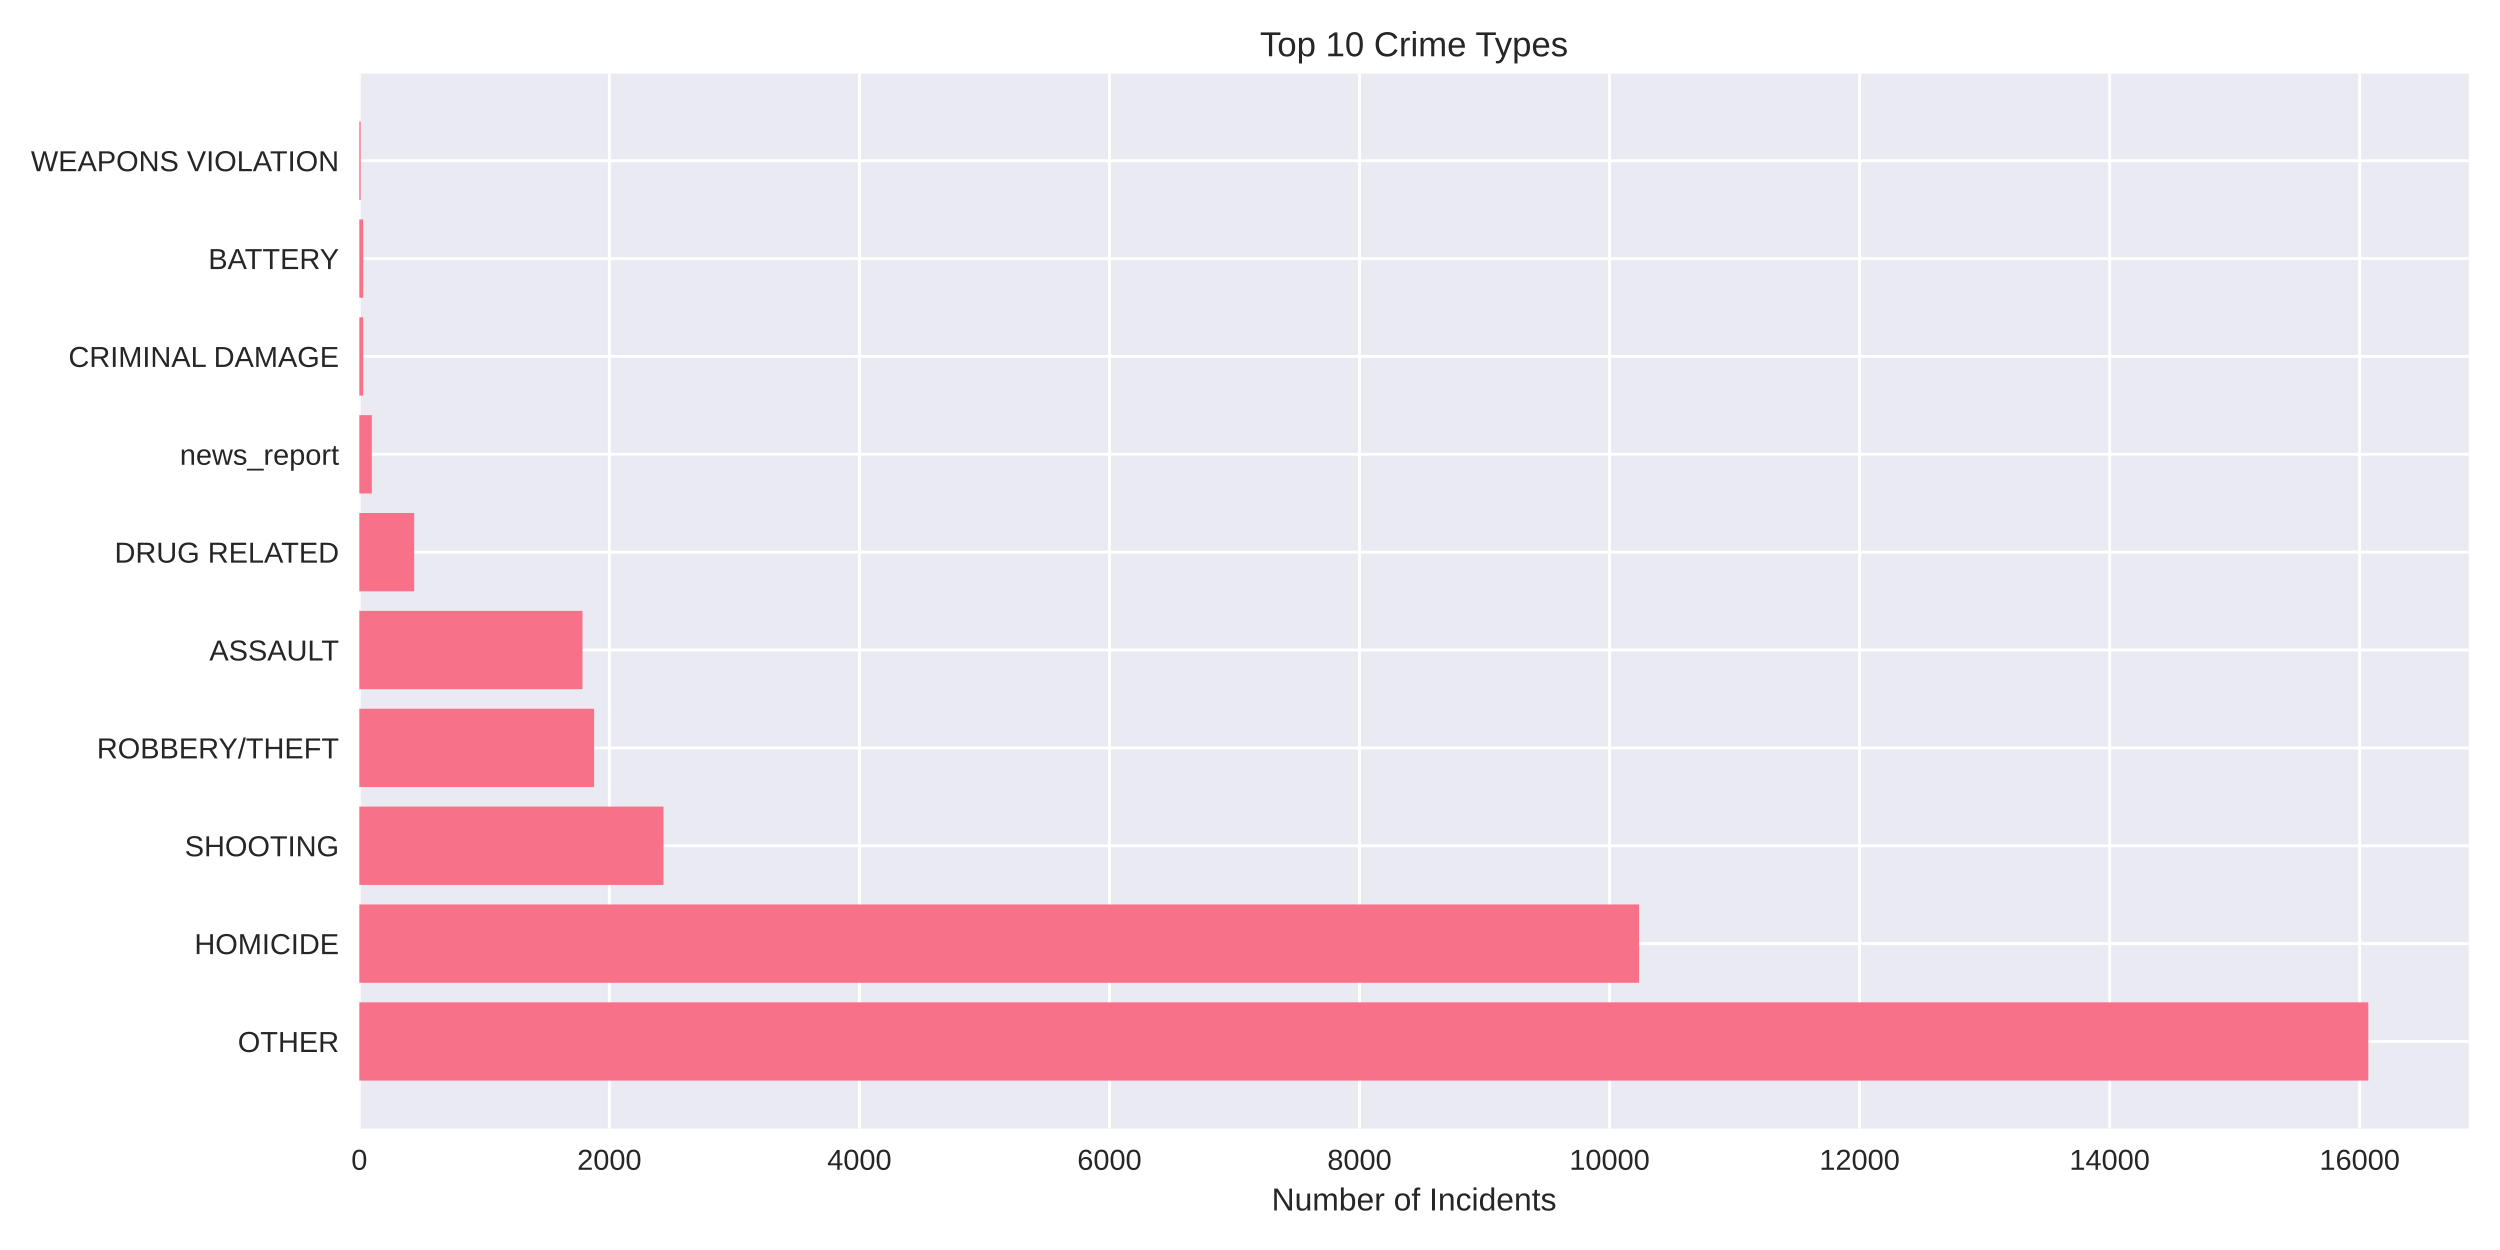
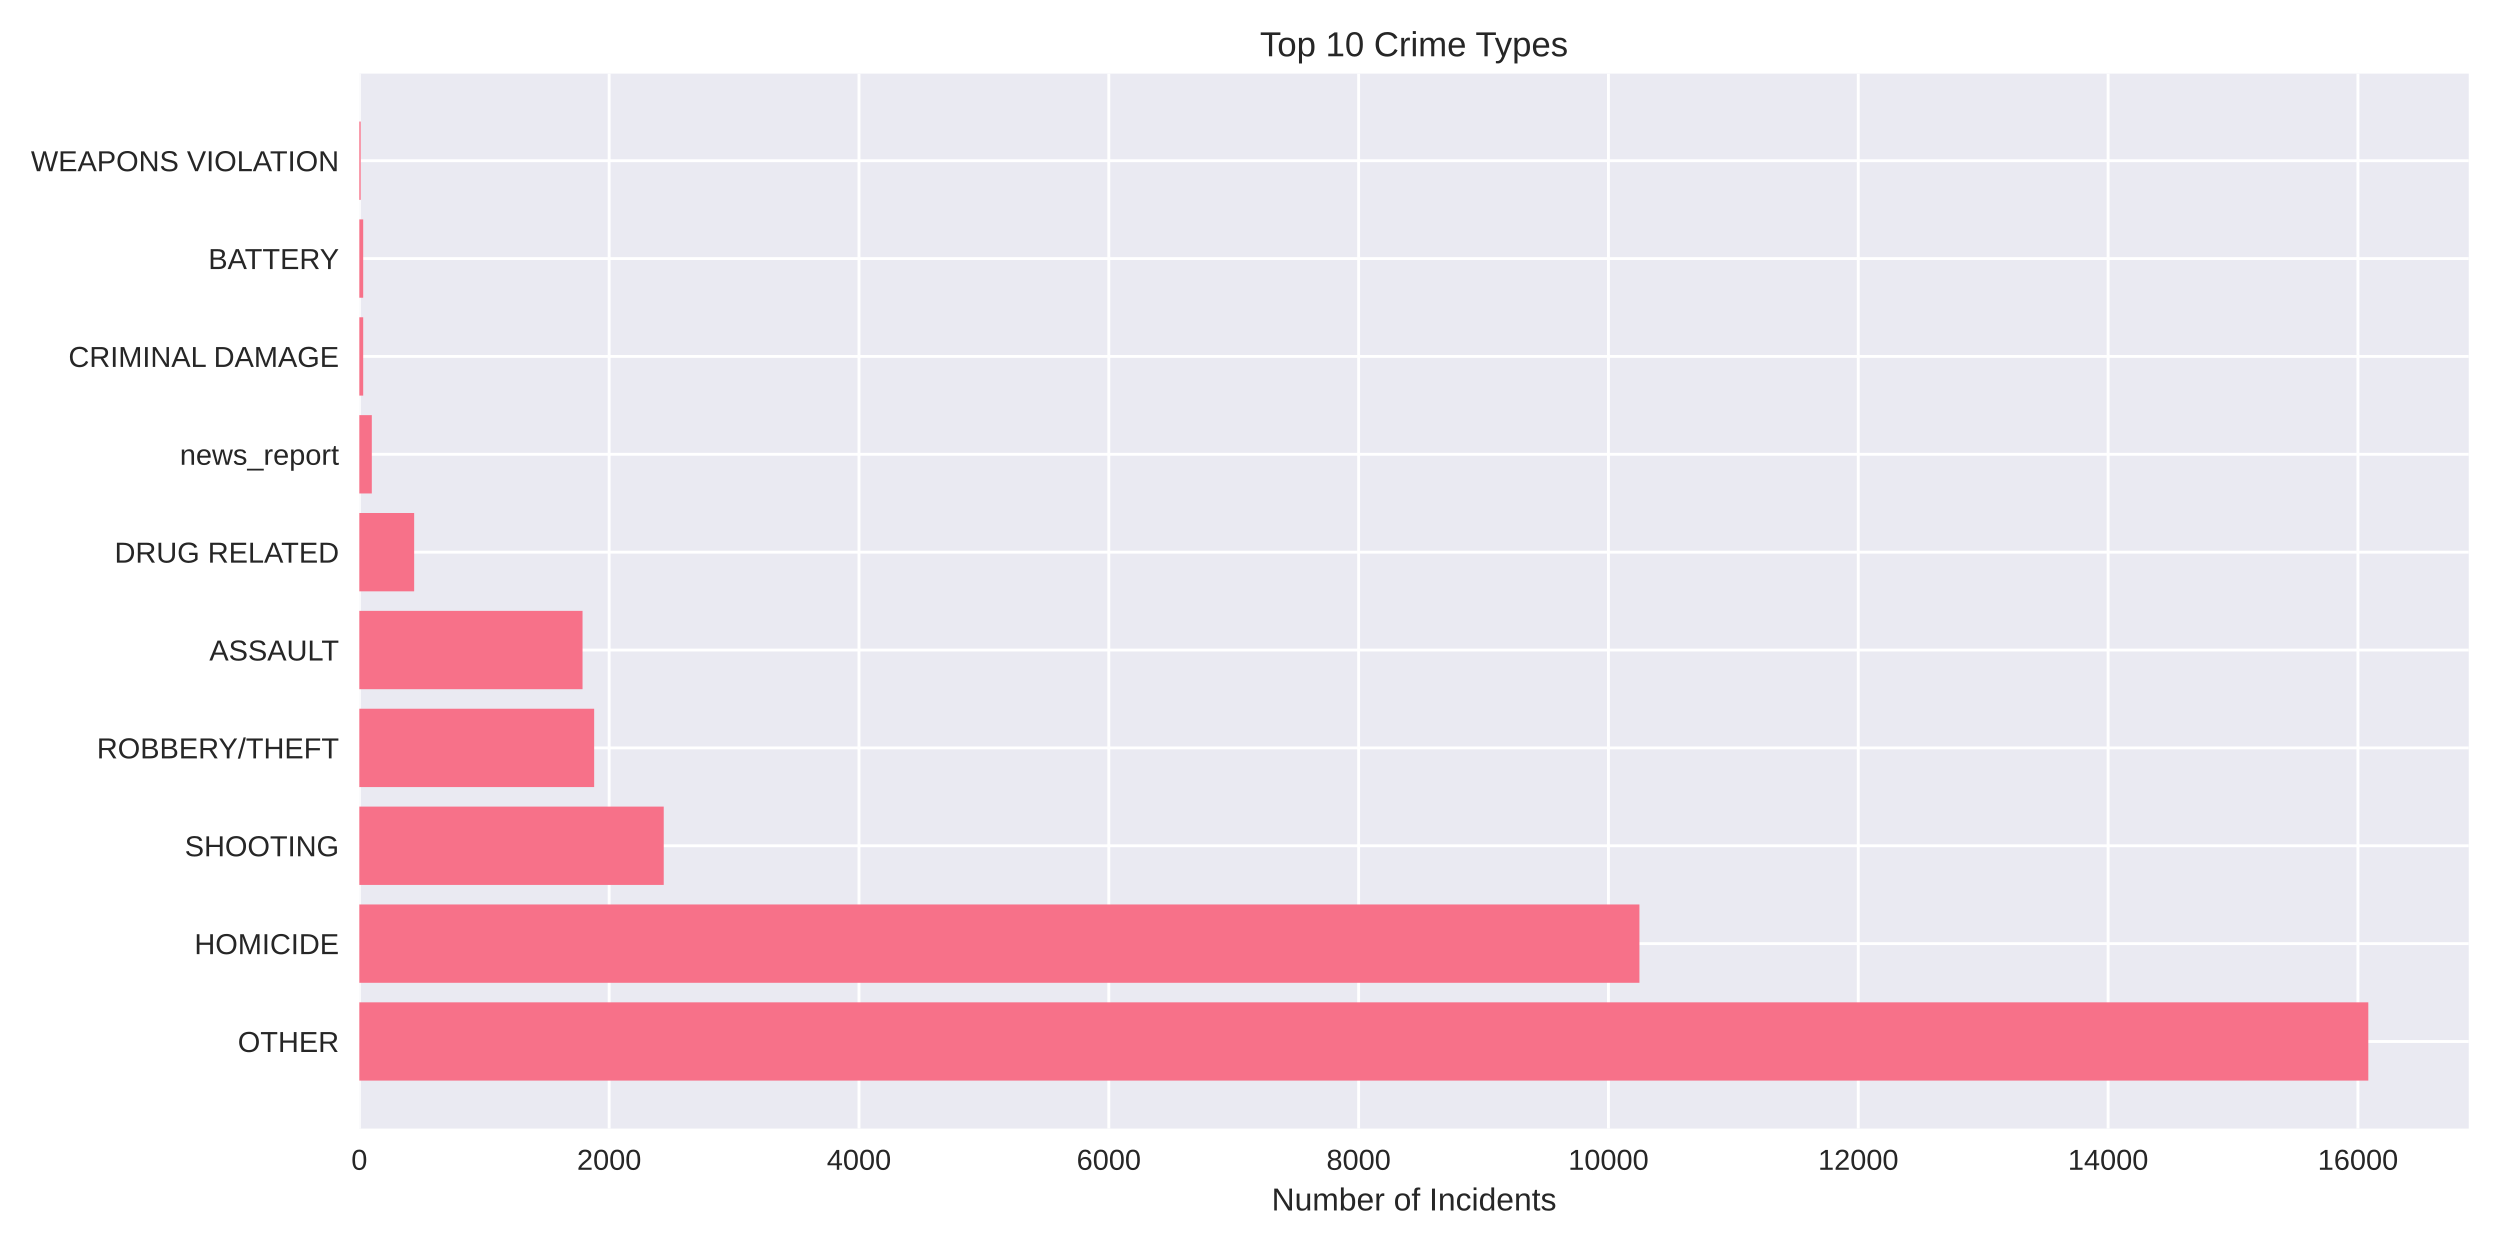
<svg xmlns="http://www.w3.org/2000/svg" width="864pt" height="432pt" viewBox="0 0 864 432" version="1.1">
  <defs>
    <style type="text/css">*{stroke-linejoin: round; stroke-linecap: butt}</style>
  </defs>
  <g id="figure_1">
    <g id="patch_1">
      <path d="M 0 432  L 864 432  L 864 0  L 0 0  z " style="fill: #ffffff" />
    </g>
    <g id="axes_1">
      <g id="patch_2">
        <path d="M 124.18 390.04  L 853.2 390.04  L 853.2 25.44  L 124.18 25.44  z " style="fill: #eaeaf2" />
      </g>
      <g id="matplotlib.axis_1">
        <g id="xtick_1">
          <g id="line2d_1">
-             <path d="M 124.18 390.04  L 124.18 25.44  " clip-path="url(#pb5c98a3770)" style="fill: none; stroke: #ffffff; stroke-linecap: round" />
+             <path d="M 124.18 390.04  L 124.18 25.44  " clip-path="url(#p38c907f93c)" style="fill: none; stroke: #ffffff; stroke-linecap: round" />
          </g>
          <g id="line2d_2" />
          <g id="text_1">
            <text style="fill: #262626; font: 10px 'Arial', 'Liberation Sans', 'DejaVu Sans', 'Bitstream Vera Sans', sans-serif; text-anchor: middle" x="124.18" y="404.287" transform="rotate(-0 124.18 404.2869)">0</text>
          </g>
        </g>
        <g id="xtick_2">
          <g id="line2d_3">
-             <path d="M 210.595 390.04  L 210.595 25.44  " clip-path="url(#pb5c98a3770)" style="fill: none; stroke: #ffffff; stroke-linecap: round" />
+             <path d="M 210.52 390.04  L 210.52 25.44  " clip-path="url(#p38c907f93c)" style="fill: none; stroke: #ffffff; stroke-linecap: round" />
          </g>
          <g id="line2d_4" />
          <g id="text_2">
-             <text style="fill: #262626; font: 10px 'Arial', 'Liberation Sans', 'DejaVu Sans', 'Bitstream Vera Sans', sans-serif; text-anchor: middle" x="210.595" y="404.287" transform="rotate(-0 210.5954 404.2869)">2000</text>
+             <text style="fill: #262626; font: 10px 'Arial', 'Liberation Sans', 'DejaVu Sans', 'Bitstream Vera Sans', sans-serif; text-anchor: middle" x="210.52" y="404.287" transform="rotate(-0 210.5202 404.2869)">2000</text>
          </g>
        </g>
        <g id="xtick_3">
          <g id="line2d_5">
-             <path d="M 297.011 390.04  L 297.011 25.44  " clip-path="url(#pb5c98a3770)" style="fill: none; stroke: #ffffff; stroke-linecap: round" />
+             <path d="M 296.86 390.04  L 296.86 25.44  " clip-path="url(#p38c907f93c)" style="fill: none; stroke: #ffffff; stroke-linecap: round" />
          </g>
          <g id="line2d_6" />
          <g id="text_3">
-             <text style="fill: #262626; font: 10px 'Arial', 'Liberation Sans', 'DejaVu Sans', 'Bitstream Vera Sans', sans-serif; text-anchor: middle" x="297.011" y="404.287" transform="rotate(-0 297.0109 404.2869)">4000</text>
+             <text style="fill: #262626; font: 10px 'Arial', 'Liberation Sans', 'DejaVu Sans', 'Bitstream Vera Sans', sans-serif; text-anchor: middle" x="296.86" y="404.287" transform="rotate(-0 296.8604 404.2869)">4000</text>
          </g>
        </g>
        <g id="xtick_4">
          <g id="line2d_7">
-             <path d="M 383.426 390.04  L 383.426 25.44  " clip-path="url(#pb5c98a3770)" style="fill: none; stroke: #ffffff; stroke-linecap: round" />
+             <path d="M 383.201 390.04  L 383.201 25.44  " clip-path="url(#p38c907f93c)" style="fill: none; stroke: #ffffff; stroke-linecap: round" />
          </g>
          <g id="line2d_8" />
          <g id="text_4">
-             <text style="fill: #262626; font: 10px 'Arial', 'Liberation Sans', 'DejaVu Sans', 'Bitstream Vera Sans', sans-serif; text-anchor: middle" x="383.426" y="404.287" transform="rotate(-0 383.4263 404.2869)">6000</text>
+             <text style="fill: #262626; font: 10px 'Arial', 'Liberation Sans', 'DejaVu Sans', 'Bitstream Vera Sans', sans-serif; text-anchor: middle" x="383.201" y="404.287" transform="rotate(-0 383.2006 404.2869)">6000</text>
          </g>
        </g>
        <g id="xtick_5">
          <g id="line2d_9">
-             <path d="M 469.842 390.04  L 469.842 25.44  " clip-path="url(#pb5c98a3770)" style="fill: none; stroke: #ffffff; stroke-linecap: round" />
+             <path d="M 469.541 390.04  L 469.541 25.44  " clip-path="url(#p38c907f93c)" style="fill: none; stroke: #ffffff; stroke-linecap: round" />
          </g>
          <g id="line2d_10" />
          <g id="text_5">
-             <text style="fill: #262626; font: 10px 'Arial', 'Liberation Sans', 'DejaVu Sans', 'Bitstream Vera Sans', sans-serif; text-anchor: middle" x="469.842" y="404.287" transform="rotate(-0 469.8417 404.2869)">8000</text>
+             <text style="fill: #262626; font: 10px 'Arial', 'Liberation Sans', 'DejaVu Sans', 'Bitstream Vera Sans', sans-serif; text-anchor: middle" x="469.541" y="404.287" transform="rotate(-0 469.5408 404.2869)">8000</text>
          </g>
        </g>
        <g id="xtick_6">
          <g id="line2d_11">
-             <path d="M 556.257 390.04  L 556.257 25.44  " clip-path="url(#pb5c98a3770)" style="fill: none; stroke: #ffffff; stroke-linecap: round" />
+             <path d="M 555.881 390.04  L 555.881 25.44  " clip-path="url(#p38c907f93c)" style="fill: none; stroke: #ffffff; stroke-linecap: round" />
          </g>
          <g id="line2d_12" />
          <g id="text_6">
-             <text style="fill: #262626; font: 10px 'Arial', 'Liberation Sans', 'DejaVu Sans', 'Bitstream Vera Sans', sans-serif; text-anchor: middle" x="556.257" y="404.287" transform="rotate(-0 556.2571 404.2869)">10000</text>
+             <text style="fill: #262626; font: 10px 'Arial', 'Liberation Sans', 'DejaVu Sans', 'Bitstream Vera Sans', sans-serif; text-anchor: middle" x="555.881" y="404.287" transform="rotate(-0 555.881 404.2869)">10000</text>
          </g>
        </g>
        <g id="xtick_7">
          <g id="line2d_13">
-             <path d="M 642.673 390.04  L 642.673 25.44  " clip-path="url(#pb5c98a3770)" style="fill: none; stroke: #ffffff; stroke-linecap: round" />
+             <path d="M 642.221 390.04  L 642.221 25.44  " clip-path="url(#p38c907f93c)" style="fill: none; stroke: #ffffff; stroke-linecap: round" />
          </g>
          <g id="line2d_14" />
          <g id="text_7">
-             <text style="fill: #262626; font: 10px 'Arial', 'Liberation Sans', 'DejaVu Sans', 'Bitstream Vera Sans', sans-serif; text-anchor: middle" x="642.673" y="404.287" transform="rotate(-0 642.6726 404.2869)">12000</text>
+             <text style="fill: #262626; font: 10px 'Arial', 'Liberation Sans', 'DejaVu Sans', 'Bitstream Vera Sans', sans-serif; text-anchor: middle" x="642.221" y="404.287" transform="rotate(-0 642.2212 404.2869)">12000</text>
          </g>
        </g>
        <g id="xtick_8">
          <g id="line2d_15">
-             <path d="M 729.088 390.04  L 729.088 25.44  " clip-path="url(#pb5c98a3770)" style="fill: none; stroke: #ffffff; stroke-linecap: round" />
+             <path d="M 728.561 390.04  L 728.561 25.44  " clip-path="url(#p38c907f93c)" style="fill: none; stroke: #ffffff; stroke-linecap: round" />
          </g>
          <g id="line2d_16" />
          <g id="text_8">
-             <text style="fill: #262626; font: 10px 'Arial', 'Liberation Sans', 'DejaVu Sans', 'Bitstream Vera Sans', sans-serif; text-anchor: middle" x="729.088" y="404.287" transform="rotate(-0 729.088 404.2869)">14000</text>
+             <text style="fill: #262626; font: 10px 'Arial', 'Liberation Sans', 'DejaVu Sans', 'Bitstream Vera Sans', sans-serif; text-anchor: middle" x="728.561" y="404.287" transform="rotate(-0 728.5614 404.2869)">14000</text>
          </g>
        </g>
        <g id="xtick_9">
          <g id="line2d_17">
-             <path d="M 815.503 390.04  L 815.503 25.44  " clip-path="url(#pb5c98a3770)" style="fill: none; stroke: #ffffff; stroke-linecap: round" />
+             <path d="M 814.902 390.04  L 814.902 25.44  " clip-path="url(#p38c907f93c)" style="fill: none; stroke: #ffffff; stroke-linecap: round" />
          </g>
          <g id="line2d_18" />
          <g id="text_9">
-             <text style="fill: #262626; font: 10px 'Arial', 'Liberation Sans', 'DejaVu Sans', 'Bitstream Vera Sans', sans-serif; text-anchor: middle" x="815.503" y="404.287" transform="rotate(-0 815.5034 404.2869)">16000</text>
+             <text style="fill: #262626; font: 10px 'Arial', 'Liberation Sans', 'DejaVu Sans', 'Bitstream Vera Sans', sans-serif; text-anchor: middle" x="814.902" y="404.287" transform="rotate(-0 814.9016 404.2869)">16000</text>
          </g>
        </g>
        <g id="text_10">
          <text style="fill: #262626; font: 11px 'Arial', 'Liberation Sans', 'DejaVu Sans', 'Bitstream Vera Sans', sans-serif; text-anchor: middle" x="488.69" y="418.333" transform="rotate(-0 488.69 418.3334)">Number of Incidents</text>
        </g>
      </g>
      <g id="matplotlib.axis_2">
        <g id="ytick_1">
          <g id="line2d_19">
-             <path d="M 124.18 359.939  L 853.2 359.939  " clip-path="url(#pb5c98a3770)" style="fill: none; stroke: #ffffff; stroke-linecap: round" />
+             <path d="M 124.18 359.939  L 853.2 359.939  " clip-path="url(#p38c907f93c)" style="fill: none; stroke: #ffffff; stroke-linecap: round" />
          </g>
          <g id="line2d_20" />
          <g id="text_11">
            <text style="fill: #262626; font: 10px 'Arial', 'Liberation Sans', 'DejaVu Sans', 'Bitstream Vera Sans', sans-serif; text-anchor: end" x="117.18" y="363.562" transform="rotate(-0 117.18 363.562)">OTHER</text>
          </g>
        </g>
        <g id="ytick_2">
          <g id="line2d_21">
-             <path d="M 124.18 326.117  L 853.2 326.117  " clip-path="url(#pb5c98a3770)" style="fill: none; stroke: #ffffff; stroke-linecap: round" />
+             <path d="M 124.18 326.117  L 853.2 326.117  " clip-path="url(#p38c907f93c)" style="fill: none; stroke: #ffffff; stroke-linecap: round" />
          </g>
          <g id="line2d_22" />
          <g id="text_12">
            <text style="fill: #262626; font: 10px 'Arial', 'Liberation Sans', 'DejaVu Sans', 'Bitstream Vera Sans', sans-serif; text-anchor: end" x="117.18" y="329.74" transform="rotate(-0 117.18 329.7401)">HOMICIDE</text>
          </g>
        </g>
        <g id="ytick_3">
          <g id="line2d_23">
-             <path d="M 124.18 292.295  L 853.2 292.295  " clip-path="url(#pb5c98a3770)" style="fill: none; stroke: #ffffff; stroke-linecap: round" />
+             <path d="M 124.18 292.295  L 853.2 292.295  " clip-path="url(#p38c907f93c)" style="fill: none; stroke: #ffffff; stroke-linecap: round" />
          </g>
          <g id="line2d_24" />
          <g id="text_13">
            <text style="fill: #262626; font: 10px 'Arial', 'Liberation Sans', 'DejaVu Sans', 'Bitstream Vera Sans', sans-serif; text-anchor: end" x="117.18" y="295.918" transform="rotate(-0 117.18 295.9182)">SHOOTING</text>
          </g>
        </g>
        <g id="ytick_4">
          <g id="line2d_25">
-             <path d="M 124.18 258.473  L 853.2 258.473  " clip-path="url(#pb5c98a3770)" style="fill: none; stroke: #ffffff; stroke-linecap: round" />
+             <path d="M 124.18 258.473  L 853.2 258.473  " clip-path="url(#p38c907f93c)" style="fill: none; stroke: #ffffff; stroke-linecap: round" />
          </g>
          <g id="line2d_26" />
          <g id="text_14">
            <text style="fill: #262626; font: 10px 'Arial', 'Liberation Sans', 'DejaVu Sans', 'Bitstream Vera Sans', sans-serif; text-anchor: end" x="117.18" y="262.096" transform="rotate(-0 117.18 262.0963)">ROBBERY/THEFT</text>
          </g>
        </g>
        <g id="ytick_5">
          <g id="line2d_27">
-             <path d="M 124.18 224.651  L 853.2 224.651  " clip-path="url(#pb5c98a3770)" style="fill: none; stroke: #ffffff; stroke-linecap: round" />
+             <path d="M 124.18 224.651  L 853.2 224.651  " clip-path="url(#p38c907f93c)" style="fill: none; stroke: #ffffff; stroke-linecap: round" />
          </g>
          <g id="line2d_28" />
          <g id="text_15">
            <text style="fill: #262626; font: 10px 'Arial', 'Liberation Sans', 'DejaVu Sans', 'Bitstream Vera Sans', sans-serif; text-anchor: end" x="117.18" y="228.274" transform="rotate(-0 117.18 228.2744)">ASSAULT</text>
          </g>
        </g>
        <g id="ytick_6">
          <g id="line2d_29">
-             <path d="M 124.18 190.829  L 853.2 190.829  " clip-path="url(#pb5c98a3770)" style="fill: none; stroke: #ffffff; stroke-linecap: round" />
+             <path d="M 124.18 190.829  L 853.2 190.829  " clip-path="url(#p38c907f93c)" style="fill: none; stroke: #ffffff; stroke-linecap: round" />
          </g>
          <g id="line2d_30" />
          <g id="text_16">
            <text style="fill: #262626; font: 10px 'Arial', 'Liberation Sans', 'DejaVu Sans', 'Bitstream Vera Sans', sans-serif; text-anchor: end" x="117.18" y="194.452" transform="rotate(-0 117.18 194.4525)">DRUG RELATED</text>
          </g>
        </g>
        <g id="ytick_7">
          <g id="line2d_31">
-             <path d="M 124.18 157.007  L 853.2 157.007  " clip-path="url(#pb5c98a3770)" style="fill: none; stroke: #ffffff; stroke-linecap: round" />
+             <path d="M 124.18 157.007  L 853.2 157.007  " clip-path="url(#p38c907f93c)" style="fill: none; stroke: #ffffff; stroke-linecap: round" />
          </g>
          <g id="line2d_32" />
          <g id="text_17">
            <text style="fill: #262626; font: 10px 'Arial', 'Liberation Sans', 'DejaVu Sans', 'Bitstream Vera Sans', sans-serif; text-anchor: end" x="117.18" y="160.631" transform="rotate(-0 117.18 160.6306)">news_report</text>
          </g>
        </g>
        <g id="ytick_8">
          <g id="line2d_33">
-             <path d="M 124.18 123.185  L 853.2 123.185  " clip-path="url(#pb5c98a3770)" style="fill: none; stroke: #ffffff; stroke-linecap: round" />
+             <path d="M 124.18 123.185  L 853.2 123.185  " clip-path="url(#p38c907f93c)" style="fill: none; stroke: #ffffff; stroke-linecap: round" />
          </g>
          <g id="line2d_34" />
          <g id="text_18">
            <text style="fill: #262626; font: 10px 'Arial', 'Liberation Sans', 'DejaVu Sans', 'Bitstream Vera Sans', sans-serif; text-anchor: end" x="117.18" y="126.809" transform="rotate(-0 117.18 126.8087)">CRIMINAL DAMAGE</text>
          </g>
        </g>
        <g id="ytick_9">
          <g id="line2d_35">
-             <path d="M 124.18 89.363  L 853.2 89.363  " clip-path="url(#pb5c98a3770)" style="fill: none; stroke: #ffffff; stroke-linecap: round" />
+             <path d="M 124.18 89.363  L 853.2 89.363  " clip-path="url(#p38c907f93c)" style="fill: none; stroke: #ffffff; stroke-linecap: round" />
          </g>
          <g id="line2d_36" />
          <g id="text_19">
            <text style="fill: #262626; font: 10px 'Arial', 'Liberation Sans', 'DejaVu Sans', 'Bitstream Vera Sans', sans-serif; text-anchor: end" x="117.18" y="92.987" transform="rotate(-0 117.18 92.98681)">BATTERY</text>
          </g>
        </g>
        <g id="ytick_10">
          <g id="line2d_37">
-             <path d="M 124.18 55.541  L 853.2 55.541  " clip-path="url(#pb5c98a3770)" style="fill: none; stroke: #ffffff; stroke-linecap: round" />
+             <path d="M 124.18 55.541  L 853.2 55.541  " clip-path="url(#p38c907f93c)" style="fill: none; stroke: #ffffff; stroke-linecap: round" />
          </g>
          <g id="line2d_38" />
          <g id="text_20">
            <text style="fill: #262626; font: 10px 'Arial', 'Liberation Sans', 'DejaVu Sans', 'Bitstream Vera Sans', sans-serif; text-anchor: end" x="117.18" y="59.165" transform="rotate(-0 117.18 59.16492)">WEAPONS VIOLATION</text>
          </g>
        </g>
      </g>
      <g id="patch_3">
-         <path d="M 124.18 373.467  L 818.485 373.467  L 818.485 346.41  L 124.18 346.41  z " clip-path="url(#pb5c98a3770)" style="fill: #f77189" />
+         <path d="M 124.18 373.467  L 818.485 373.467  L 818.485 346.41  L 124.18 346.41  z " clip-path="url(#p38c907f93c)" style="fill: #f77189" />
      </g>
      <g id="patch_4">
-         <path d="M 124.18 339.645  L 566.454 339.645  L 566.454 312.588  L 124.18 312.588  z " clip-path="url(#pb5c98a3770)" style="fill: #f77189" />
+         <path d="M 124.18 339.645  L 566.587 339.645  L 566.587 312.588  L 124.18 312.588  z " clip-path="url(#p38c907f93c)" style="fill: #f77189" />
      </g>
      <g id="patch_5">
-         <path d="M 124.18 305.823  L 229.304 305.823  L 229.304 278.766  L 124.18 278.766  z " clip-path="url(#pb5c98a3770)" style="fill: #f77189" />
+         <path d="M 124.18 305.823  L 229.386 305.823  L 229.386 278.766  L 124.18 278.766  z " clip-path="url(#p38c907f93c)" style="fill: #f77189" />
      </g>
      <g id="patch_6">
-         <path d="M 124.18 272.002  L 205.324 272.002  L 205.324 244.944  L 124.18 244.944  z " clip-path="url(#pb5c98a3770)" style="fill: #f77189" />
+         <path d="M 124.18 272.002  L 205.34 272.002  L 205.34 244.944  L 124.18 244.944  z " clip-path="url(#p38c907f93c)" style="fill: #f77189" />
      </g>
      <g id="patch_7">
-         <path d="M 124.18 238.18  L 201.306 238.18  L 201.306 211.122  L 124.18 211.122  z " clip-path="url(#pb5c98a3770)" style="fill: #f77189" />
+         <path d="M 124.18 238.18  L 201.325 238.18  L 201.325 211.122  L 124.18 211.122  z " clip-path="url(#p38c907f93c)" style="fill: #f77189" />
      </g>
      <g id="patch_8">
-         <path d="M 124.18 204.358  L 143.148 204.358  L 143.148 177.3  L 124.18 177.3  z " clip-path="url(#pb5c98a3770)" style="fill: #f77189" />
+         <path d="M 124.18 204.358  L 143.132 204.358  L 143.132 177.3  L 124.18 177.3  z " clip-path="url(#p38c907f93c)" style="fill: #f77189" />
      </g>
      <g id="patch_9">
-         <path d="M 124.18 170.536  L 128.501 170.536  L 128.501 143.478  L 124.18 143.478  z " clip-path="url(#pb5c98a3770)" style="fill: #f77189" />
+         <path d="M 124.18 170.536  L 128.497 170.536  L 128.497 143.478  L 124.18 143.478  z " clip-path="url(#p38c907f93c)" style="fill: #f77189" />
      </g>
      <g id="patch_10">
-         <path d="M 124.18 136.714  L 125.519 136.714  L 125.519 109.657  L 124.18 109.657  z " clip-path="url(#pb5c98a3770)" style="fill: #f77189" />
+         <path d="M 124.18 136.714  L 125.518 136.714  L 125.518 109.657  L 124.18 109.657  z " clip-path="url(#p38c907f93c)" style="fill: #f77189" />
      </g>
      <g id="patch_11">
-         <path d="M 124.18 102.892  L 125.519 102.892  L 125.519 75.835  L 124.18 75.835  z " clip-path="url(#pb5c98a3770)" style="fill: #f77189" />
+         <path d="M 124.18 102.892  L 125.518 102.892  L 125.518 75.835  L 124.18 75.835  z " clip-path="url(#p38c907f93c)" style="fill: #f77189" />
      </g>
      <g id="patch_12">
-         <path d="M 124.18 69.07  L 124.655 69.07  L 124.655 42.013  L 124.18 42.013  z " clip-path="url(#pb5c98a3770)" style="fill: #f77189" />
+         <path d="M 124.18 69.07  L 124.655 69.07  L 124.655 42.013  L 124.18 42.013  z " clip-path="url(#p38c907f93c)" style="fill: #f77189" />
      </g>
      <g id="patch_13">
        <path d="M 124.18 390.04  L 124.18 25.44  " style="fill: none" />
      </g>
      <g id="patch_14">
        <path d="M 853.2 390.04  L 853.2 25.44  " style="fill: none" />
      </g>
      <g id="patch_15">
        <path d="M 124.18 390.04  L 853.2 390.04  " style="fill: none" />
      </g>
      <g id="patch_16">
        <path d="M 124.18 25.44  L 853.2 25.44  " style="fill: none" />
      </g>
      <g id="text_21">
        <text style="fill: #262626; font: 12px 'Arial', 'Liberation Sans', 'DejaVu Sans', 'Bitstream Vera Sans', sans-serif; text-anchor: middle" x="488.69" y="19.44" transform="rotate(-0 488.69 19.44)">Top 10 Crime Types</text>
      </g>
    </g>
  </g>
  <defs>
-     <clipPath id="pb5c98a3770">
+     <clipPath id="p38c907f93c">
      <rect x="124.18" y="25.44" width="729.02" height="364.6" />
    </clipPath>
  </defs>
</svg>
